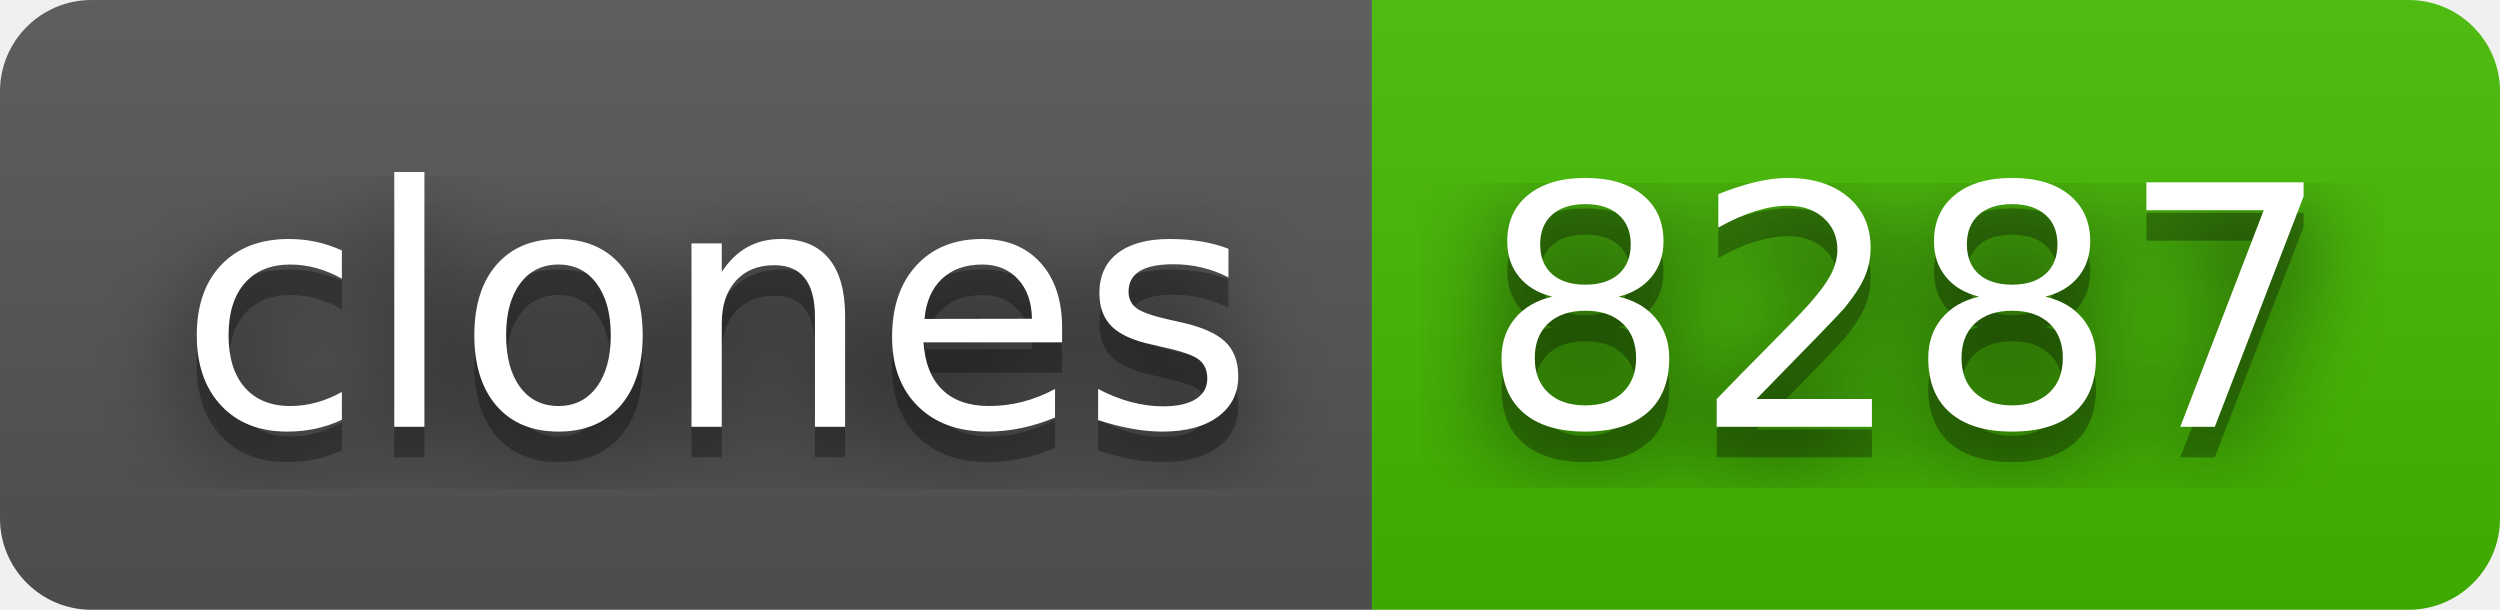
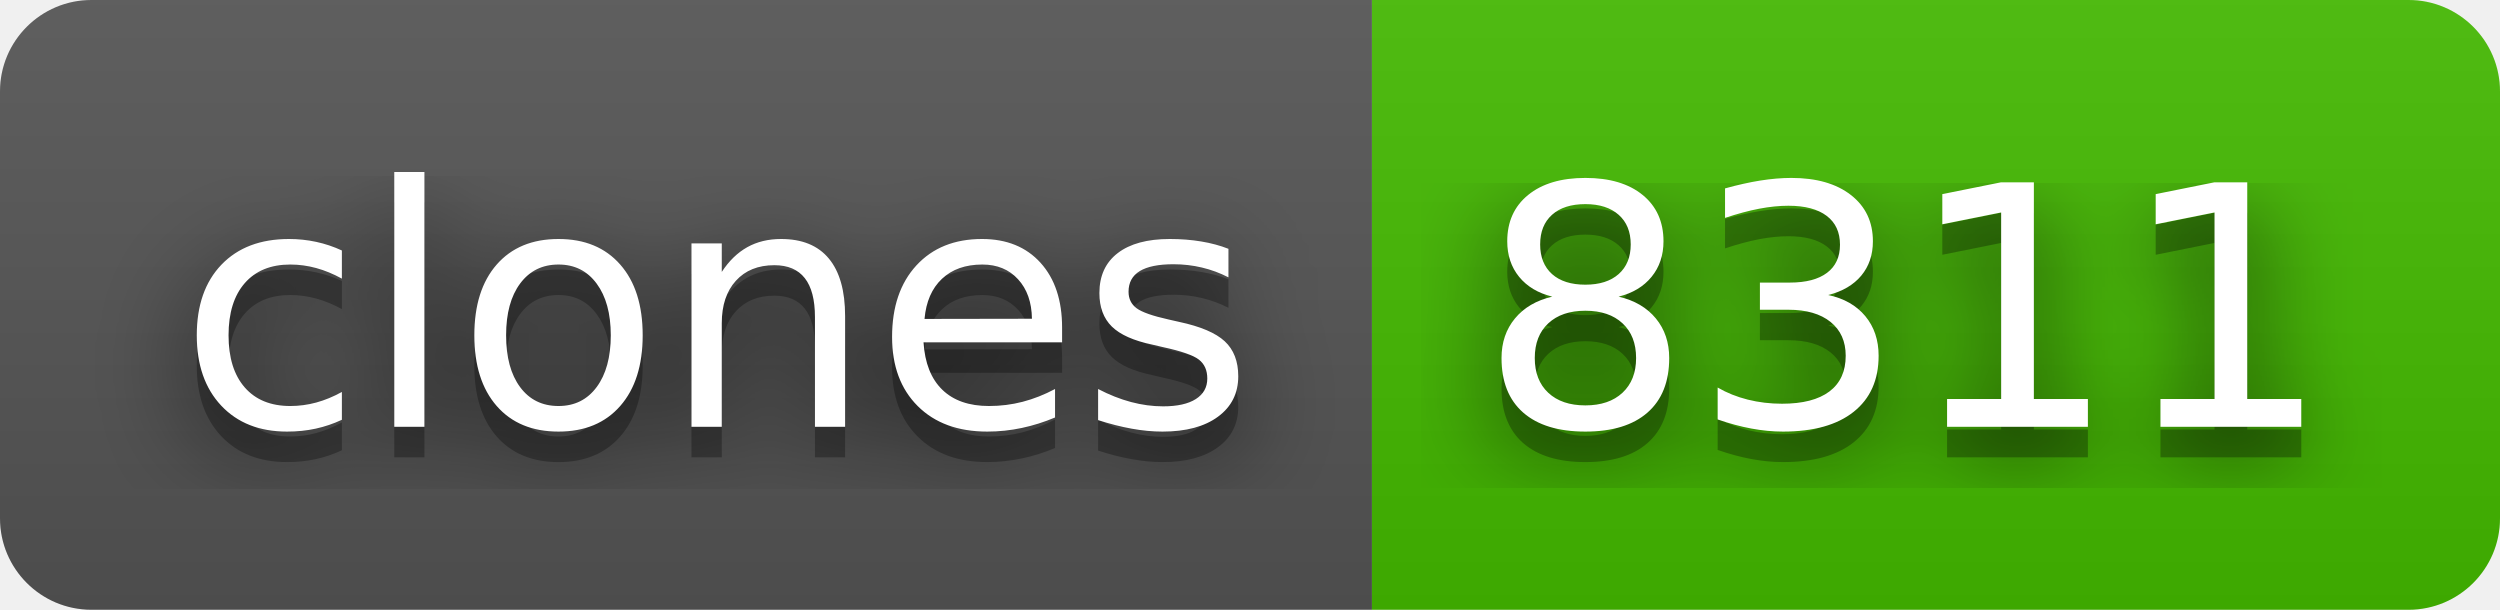
- <svg xmlns="http://www.w3.org/2000/svg" width="82" height="20" role="img" aria-label="clones: 8287">
+ <svg xmlns="http://www.w3.org/2000/svg" width="82" height="20" role="img" aria-label="clones: 8311">
  <filter id="blur">
    <feGaussianBlur stdDeviation="16" />
  </filter>
  <linearGradient id="s" x2="0" y2="100%">
    <stop offset="0" stop-color="#bbb" stop-opacity=".1" />
    <stop offset="1" stop-opacity=".1" />
  </linearGradient>
  <clipPath id="r">
    <rect width="82" height="20" rx="3" />
  </clipPath>
  <g clip-path="url(#r)">
    <rect width="45" height="20" fill="#555" />
    <rect x="45" width="37" height="20" fill="#4b0" />
    <rect width="82" height="20" fill="url(#s)" />
  </g>
  <g fill="#fff" text-anchor="middle" font-family="Verdana,Geneva,DejaVu Sans,sans-serif" text-rendering="geometricPrecision" font-size="110">
    <g transform="scale(.1)">
      <g aria-hidden="true" fill="#010101">
        <text x="235" y="150" fill-opacity=".8" filter="url(#blur)" textLength="350">clones</text>
        <text x="235" y="150" fill-opacity=".3" textLength="350">clones</text>
      </g>
      <text x="235" y="140" textLength="350">clones</text>
    </g>
    <g transform="scale(.1)">
      <g aria-hidden="true" fill="#010101">
-         <text x="625" y="150" fill-opacity=".8" filter="url(#blur)" textLength="270">8287</text>
-         <text x="625" y="150" fill-opacity=".3" textLength="270">8287</text>
+         <text x="625" y="150" fill-opacity=".8" filter="url(#blur)" textLength="270">8311</text>
+         <text x="625" y="150" fill-opacity=".3" textLength="270">8311</text>
      </g>
-       <text x="625" y="140" textLength="270">8287</text>
+       <text x="625" y="140" textLength="270">8311</text>
    </g>
  </g>
</svg>
